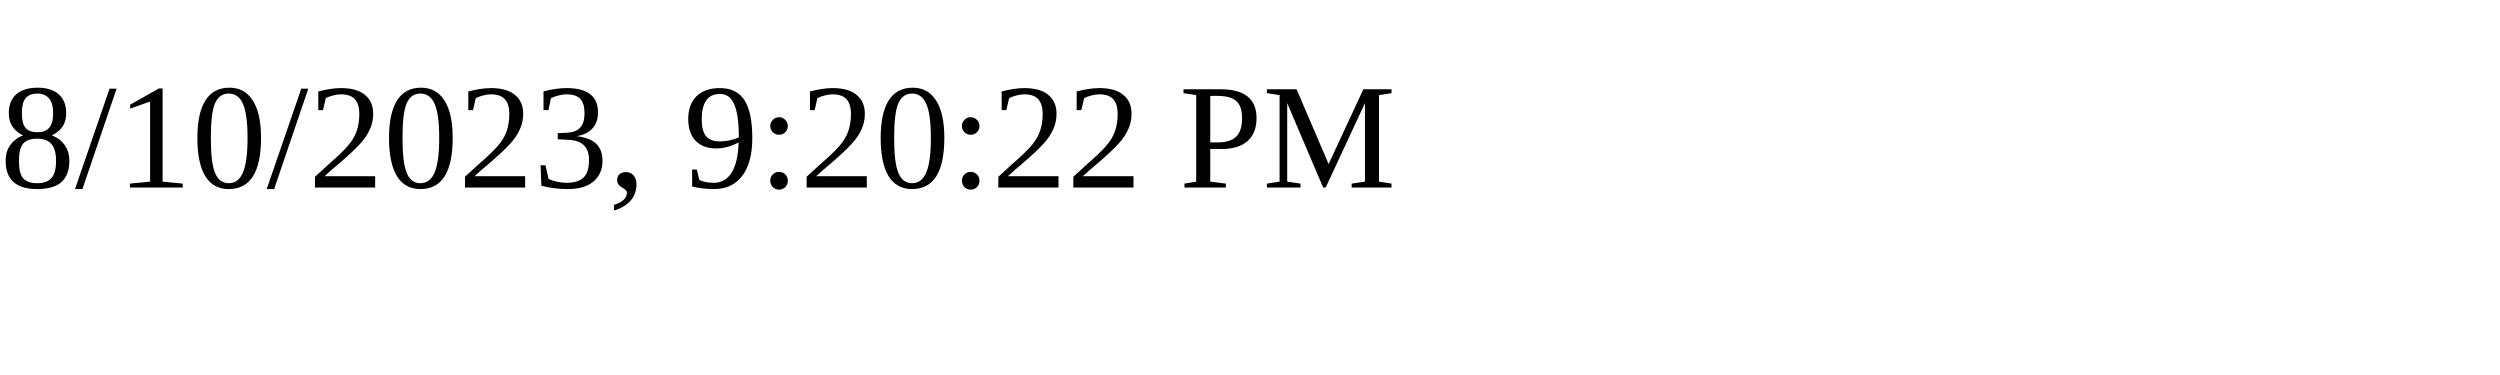
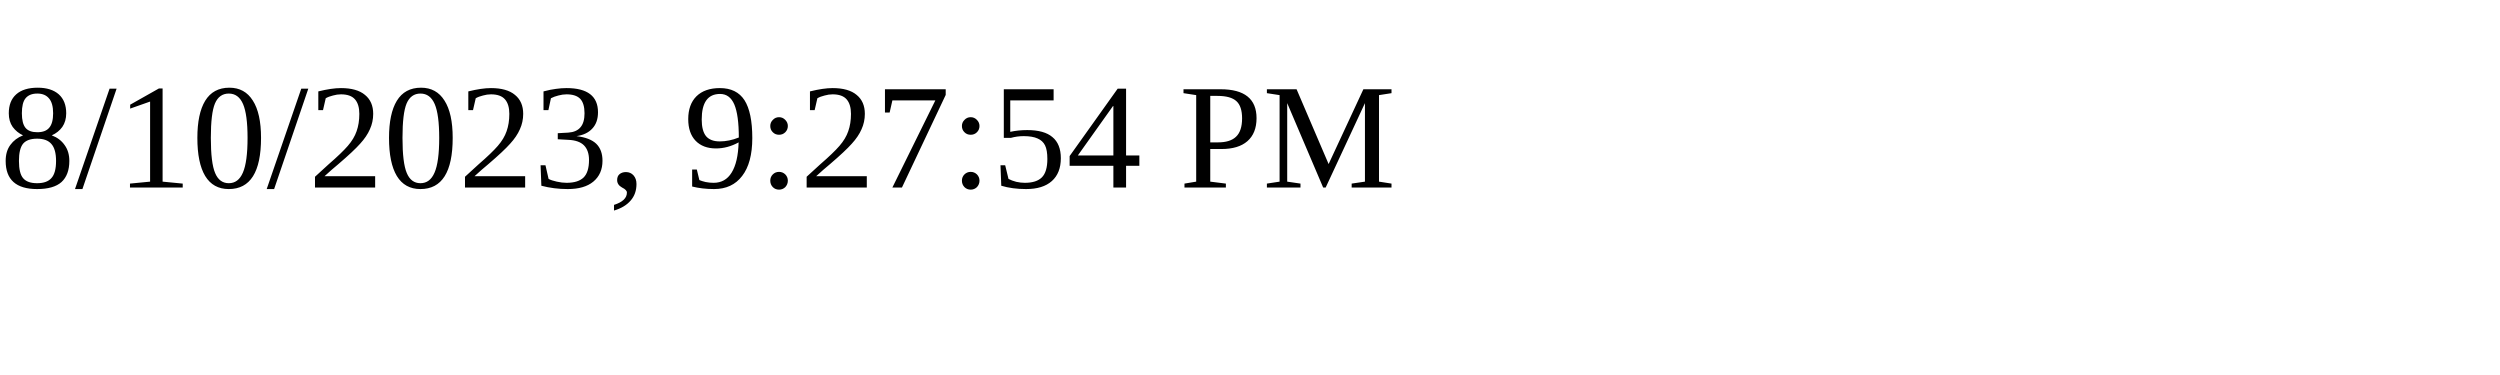
<svg xmlns="http://www.w3.org/2000/svg" height="30" width="200">
-   <text x="0" y="15">8/10/2023, 9:20:22 PM</text>
+   <text x="0" y="15">8/10/2023, 9:27:54 PM</text>
</svg>
